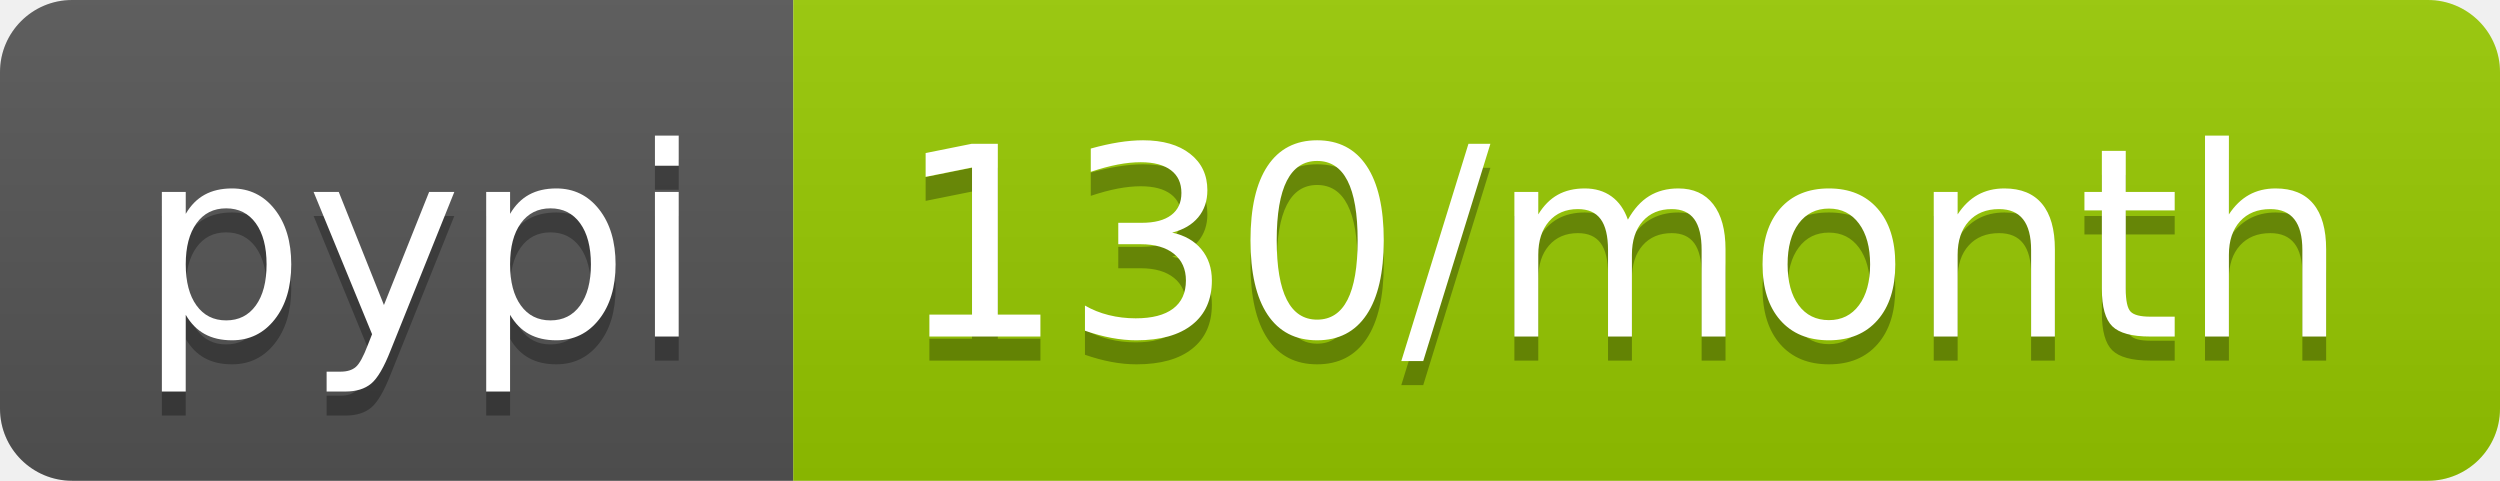
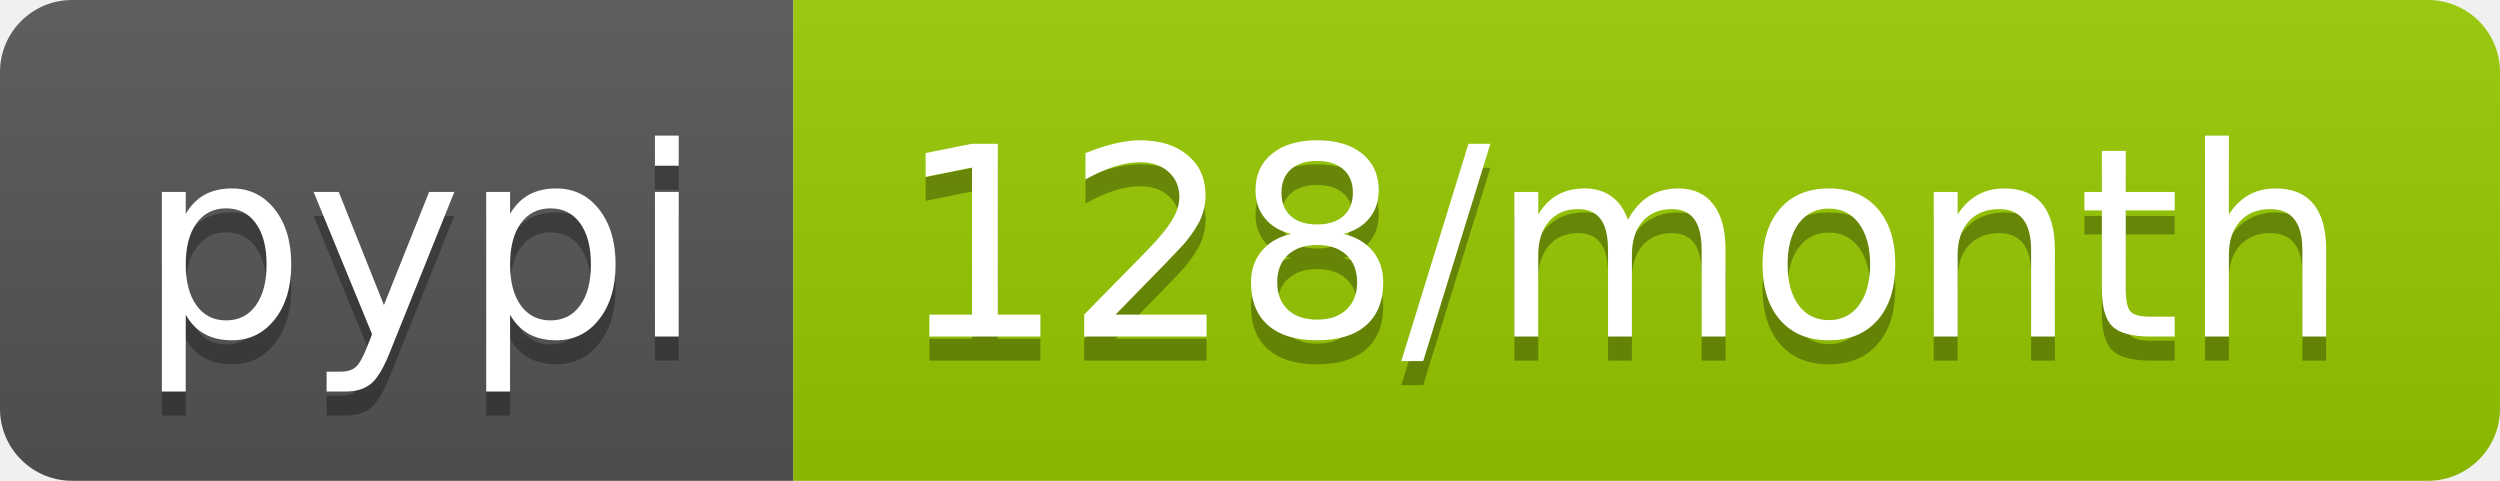
- <svg xmlns="http://www.w3.org/2000/svg" width="104" height="20" role="img" aria-label="pypi: 130/month">
+ <svg xmlns="http://www.w3.org/2000/svg" width="104" height="20" role="img" aria-label="pypi: 128/month">
  <linearGradient id="s" x2="0" y2="100%">
    <stop offset="0" stop-color="#bbb" stop-opacity=".1" />
    <stop offset="1" stop-opacity=".1" />
  </linearGradient>
  <clipPath id="r">
    <rect width="104" height="20" rx="3" fill="#fff" />
  </clipPath>
  <g clip-path="url(#r)">
    <rect width="33" height="20" fill="#555" />
    <rect x="33" width="71" height="20" fill="#97ca00" />
    <rect width="104" height="20" fill="url(#s)" />
  </g>
  <g fill="#fff" text-anchor="middle" font-family="Verdana,Geneva,DejaVu Sans,sans-serif" text-rendering="geometricPrecision" font-size="110">
    <text aria-hidden="true" x="175" y="150" fill="#010101" fill-opacity=".3" transform="scale(.1)" textLength="230">pypi</text>
    <text x="175" y="140" transform="scale(.1)" fill="#fff" textLength="230">pypi</text>
-     <text aria-hidden="true" x="675" y="150" fill="#010101" fill-opacity=".3" transform="scale(.1)" textLength="610">130/month</text>
-     <text x="675" y="140" transform="scale(.1)" fill="#fff" textLength="610">130/month</text>
+     <text aria-hidden="true" x="675" y="150" fill="#010101" fill-opacity=".3" transform="scale(.1)" textLength="610">128/month</text>
+     <text x="675" y="140" transform="scale(.1)" fill="#fff" textLength="610">128/month</text>
  </g>
</svg>
